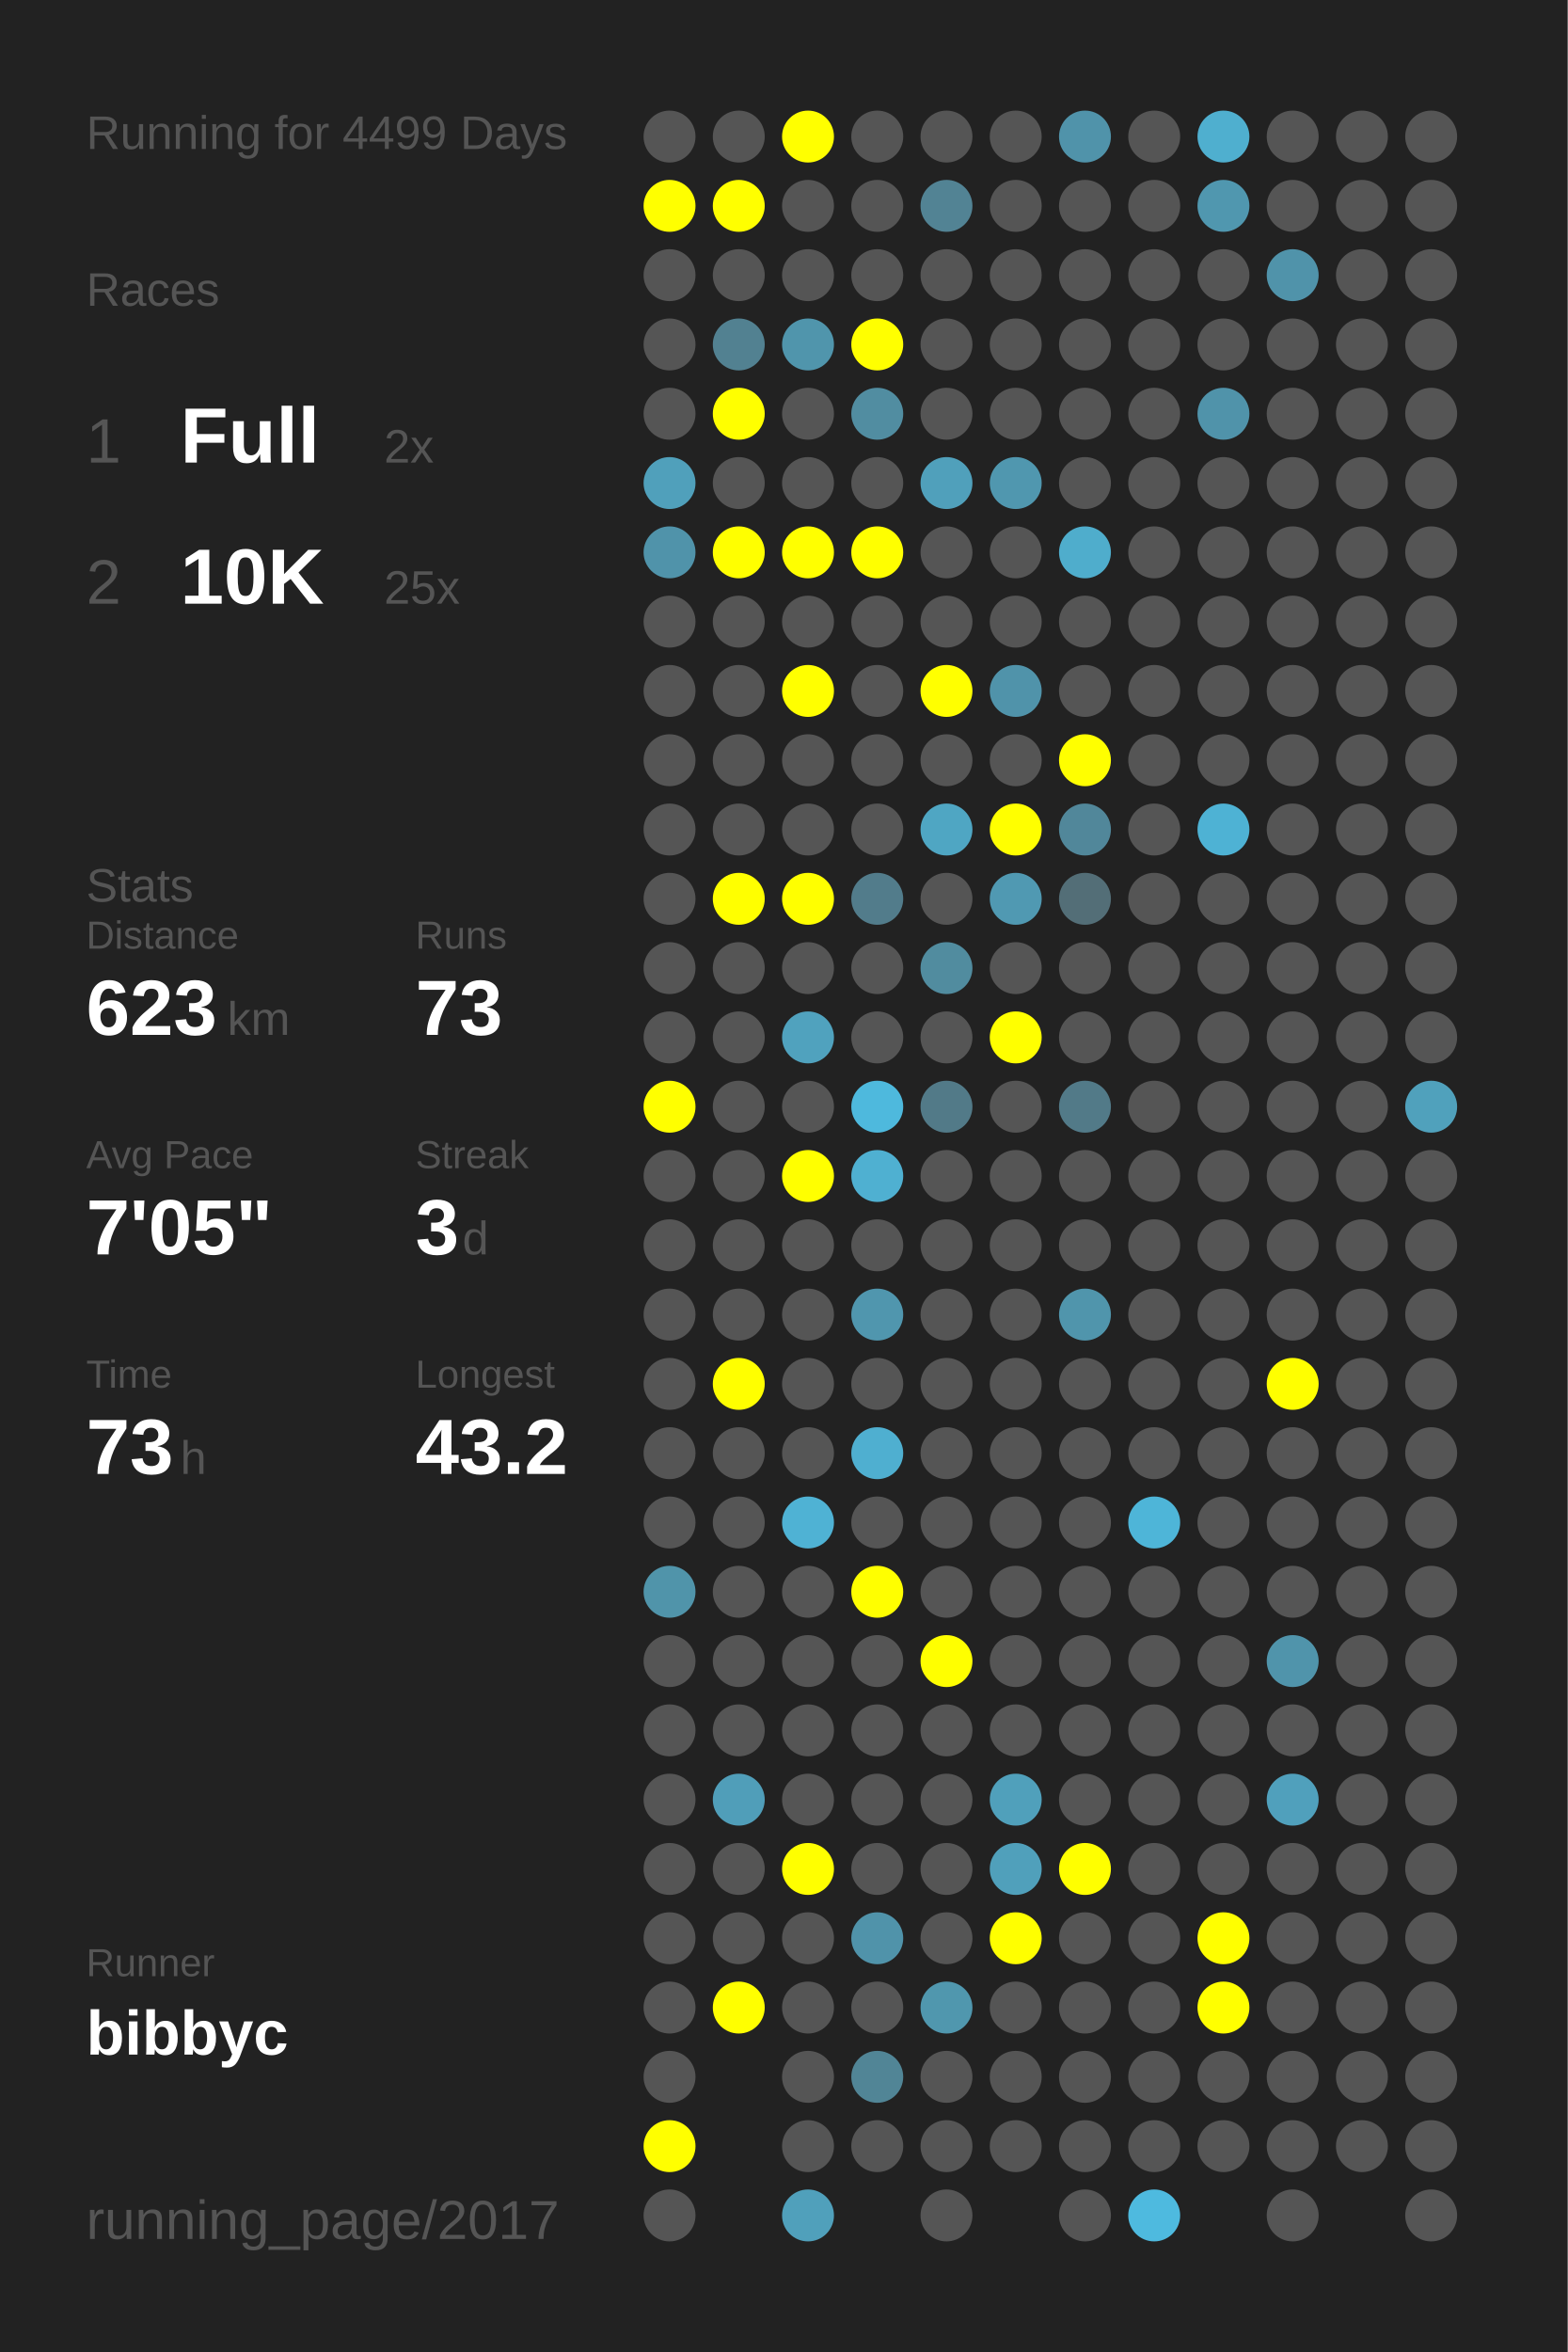
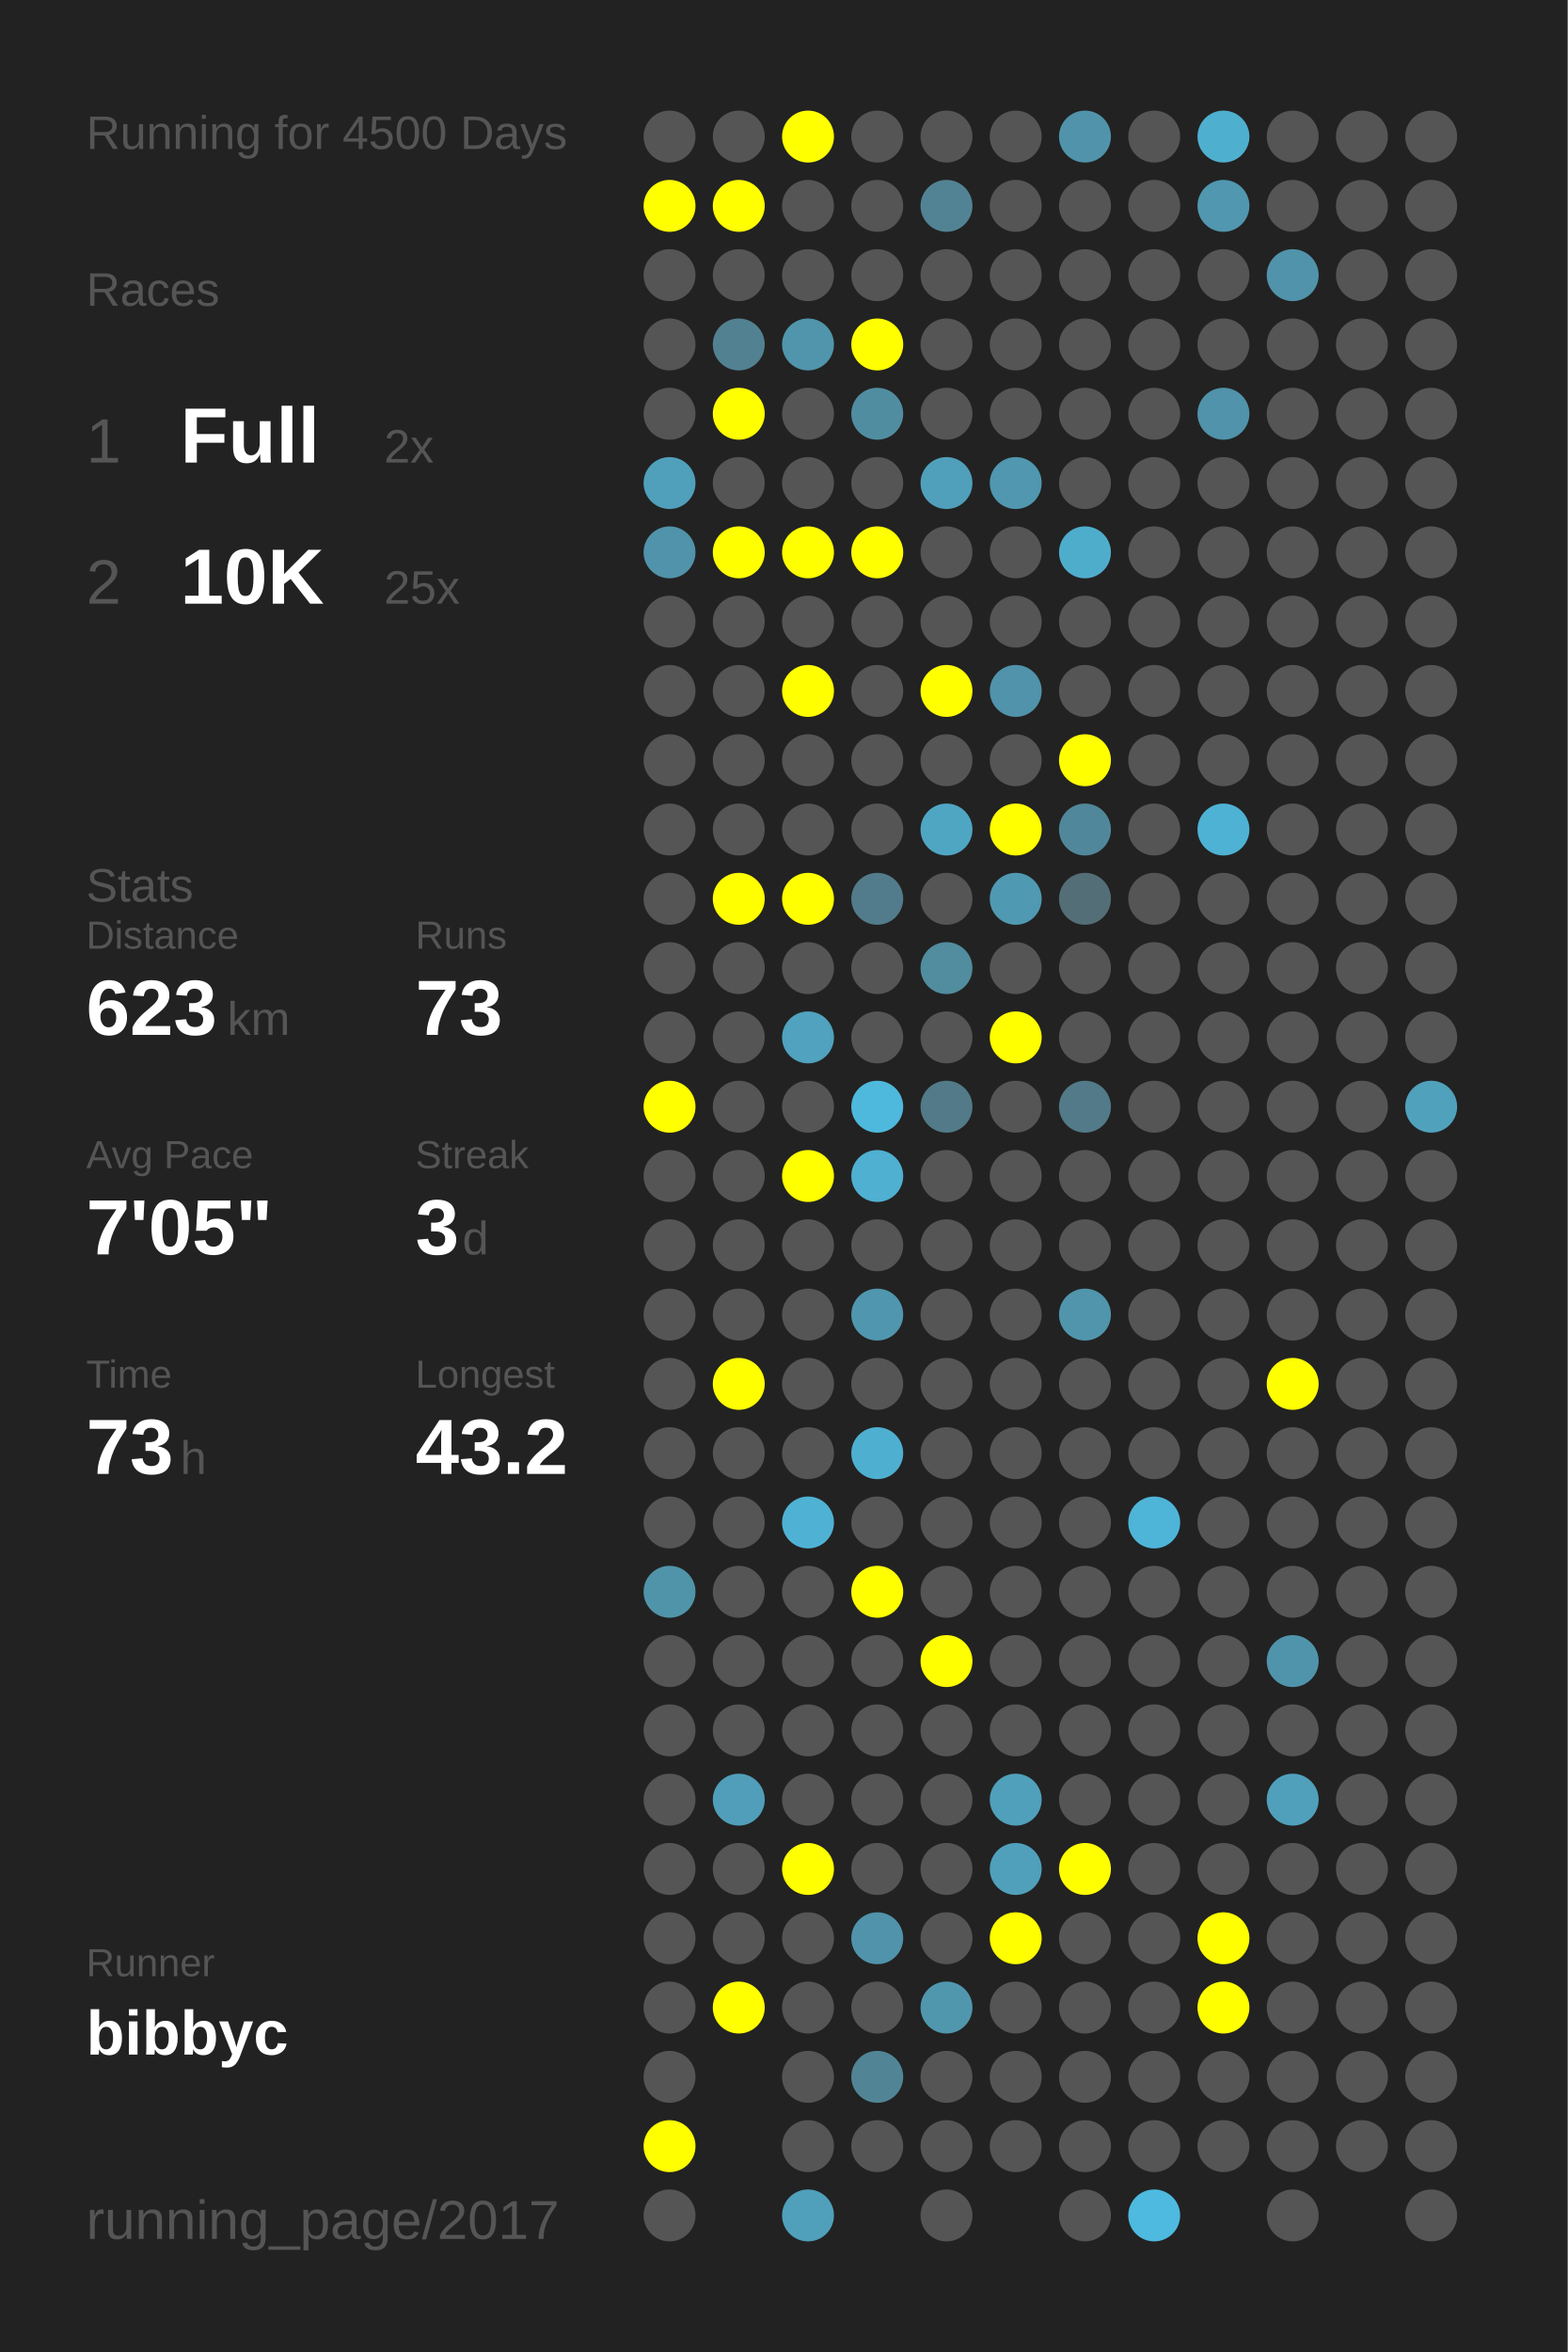
<svg xmlns="http://www.w3.org/2000/svg" baseProfile="full" height="300mm" version="1.1" viewBox="0,0,200,300" width="200mm">
  <defs />
  <rect fill="#222222" height="300" width="200" x="0" y="0" />
-   <text fill="#555555" style="font-size:6px; font-family:Arial;" x="11" y="19">Running for 4499 Days</text>
+   <text fill="#555555" style="font-size:6px; font-family:Arial;" x="11" y="19">Running for 4500 Days</text>
  <text fill="#555555" style="font-size:6px; font-family:Arial;" x="11" y="39">Races</text>
  <text fill="#555555" style="font-size:8px; font-family:Arial;" x="11" y="59">1</text>
  <text fill="#FFFFFF" style="font-size:10px; font-family:Arial; font-weight:bold;" x="23" y="59">Full</text>
  <text fill="#555555" style="font-size:6px; font-family:Arial;" x="49" y="59">2x</text>
  <text fill="#555555" style="font-size:8px; font-family:Arial;" x="11" y="77">2</text>
  <text fill="#FFFFFF" style="font-size:10px; font-family:Arial; font-weight:bold;" x="23" y="77">10K</text>
  <text fill="#555555" style="font-size:6px; font-family:Arial;" x="49" y="77">25x</text>
  <text fill="#555555" style="font-size:6px; font-family:Arial;" x="11" y="115">Stats</text>
  <text fill="#555555" style="font-size:5px; font-family:Arial;" x="11" y="121">Distance</text>
  <text fill="#FFFFFF" style="font-size:10px; font-family:Arial; font-weight:bold;" x="11" y="132">623</text>
  <text fill="#555555" style="font-size:6px; font-family:Arial;" x="29" y="132">km</text>
  <text fill="#555555" style="font-size:5px; font-family:Arial;" x="53" y="121">Runs</text>
  <text fill="#FFFFFF" style="font-size:10px; font-family:Arial; font-weight:bold;" x="53" y="132">73</text>
  <text fill="#555555" style="font-size:5px; font-family:Arial;" x="11" y="149">Avg Pace</text>
  <text fill="#FFFFFF" style="font-size:10px; font-family:Arial; font-weight:bold;" x="11" y="160">7'05"</text>
  <text fill="#555555" style="font-size:5px; font-family:Arial;" x="53" y="149">Streak</text>
  <text fill="#FFFFFF" style="font-size:10px; font-family:Arial; font-weight:bold;" x="53" y="160">3</text>
  <text fill="#555555" style="font-size:6px; font-family:Arial;" x="59" y="160">d</text>
  <text fill="#555555" style="font-size:5px; font-family:Arial;" x="11" y="177">Time</text>
  <text fill="#FFFFFF" style="font-size:10px; font-family:Arial; font-weight:bold;" x="11" y="188">73</text>
  <text fill="#555555" style="font-size:6px; font-family:Arial;" x="23" y="188">h</text>
  <text fill="#555555" style="font-size:5px; font-family:Arial;" x="53" y="177">Longest</text>
  <text fill="#FFFFFF" style="font-size:10px; font-family:Arial; font-weight:bold;" x="53" y="188">43.2</text>
  <text fill="#555555" style="font-size:5px; font-family:Arial;" x="11" y="252.065">Runner</text>
  <text fill="#FFFFFF" style="font-size:8px; font-family:Arial; font-weight:bold;" x="11" y="262.065">bibbyc</text>
  <text fill="#555555" style="font-size:7px; font-family:Arial;" x="11" y="285.581">running_page/2017</text>
  <circle cx="85.417" cy="17.419" fill="#555555" r="3.312" />
  <circle cx="85.417" cy="26.258" fill="#FFFF00" r="3.312" />
  <circle cx="85.417" cy="35.097" fill="#555555" r="3.312" />
  <circle cx="85.417" cy="43.935" fill="#555555" r="3.312" />
  <circle cx="85.417" cy="52.774" fill="#555555" r="3.312" />
  <circle cx="85.417" cy="61.613" fill="#50a0bb" r="3.312" />
  <circle cx="85.417" cy="70.452" fill="#5093aa" r="3.312" />
  <circle cx="85.417" cy="79.29" fill="#555555" r="3.312" />
  <circle cx="85.417" cy="88.129" fill="#555555" r="3.312" />
  <circle cx="85.417" cy="96.968" fill="#555555" r="3.312" />
  <circle cx="85.417" cy="105.806" fill="#555555" r="3.312" />
  <circle cx="85.417" cy="114.645" fill="#555555" r="3.312" />
  <circle cx="85.417" cy="123.484" fill="#555555" r="3.312" />
  <circle cx="85.417" cy="132.323" fill="#555555" r="3.312" />
  <circle cx="85.417" cy="141.161" fill="#FFFF00" r="3.312" />
  <circle cx="85.417" cy="150" fill="#555555" r="3.312" />
  <circle cx="85.417" cy="158.839" fill="#555555" r="3.312" />
  <circle cx="85.417" cy="167.677" fill="#555555" r="3.312" />
  <circle cx="85.417" cy="176.516" fill="#555555" r="3.312" />
  <circle cx="85.417" cy="185.355" fill="#555555" r="3.312" />
  <circle cx="85.417" cy="194.194" fill="#555555" r="3.312" />
  <circle cx="85.417" cy="203.032" fill="#5094aa" r="3.312" />
  <circle cx="85.417" cy="211.871" fill="#555555" r="3.312" />
  <circle cx="85.417" cy="220.71" fill="#555555" r="3.312" />
  <circle cx="85.417" cy="229.548" fill="#555555" r="3.312" />
  <circle cx="85.417" cy="238.387" fill="#555555" r="3.312" />
  <circle cx="85.417" cy="247.226" fill="#555555" r="3.312" />
  <circle cx="85.417" cy="256.065" fill="#555555" r="3.312" />
  <circle cx="85.417" cy="264.903" fill="#555555" r="3.312" />
  <circle cx="85.417" cy="273.742" fill="#FFFF00" r="3.312" />
  <circle cx="85.417" cy="282.581" fill="#555555" r="3.312" />
  <circle cx="94.25" cy="17.419" fill="#555555" r="3.312" />
  <circle cx="94.25" cy="26.258" fill="#FFFF00" r="3.312" />
  <circle cx="94.25" cy="35.097" fill="#555555" r="3.312" />
  <circle cx="94.25" cy="43.935" fill="#528191" r="3.312" />
  <circle cx="94.25" cy="52.774" fill="#FFFF00" r="3.312" />
  <circle cx="94.25" cy="61.613" fill="#555555" r="3.312" />
  <circle cx="94.25" cy="70.452" fill="#FFFF00" r="3.312" />
  <circle cx="94.25" cy="79.29" fill="#555555" r="3.312" />
  <circle cx="94.25" cy="88.129" fill="#555555" r="3.312" />
  <circle cx="94.25" cy="96.968" fill="#555555" r="3.312" />
  <circle cx="94.25" cy="105.806" fill="#555555" r="3.312" />
  <circle cx="94.25" cy="114.645" fill="#FFFF00" r="3.312" />
  <circle cx="94.25" cy="123.484" fill="#555555" r="3.312" />
  <circle cx="94.25" cy="132.323" fill="#555555" r="3.312" />
  <circle cx="94.25" cy="141.161" fill="#555555" r="3.312" />
  <circle cx="94.25" cy="150" fill="#555555" r="3.312" />
  <circle cx="94.25" cy="158.839" fill="#555555" r="3.312" />
  <circle cx="94.25" cy="167.677" fill="#555555" r="3.312" />
  <circle cx="94.25" cy="176.516" fill="#FFFF00" r="3.312" />
  <circle cx="94.25" cy="185.355" fill="#555555" r="3.312" />
  <circle cx="94.25" cy="194.194" fill="#555555" r="3.312" />
  <circle cx="94.25" cy="203.032" fill="#555555" r="3.312" />
  <circle cx="94.25" cy="211.871" fill="#555555" r="3.312" />
  <circle cx="94.25" cy="220.71" fill="#555555" r="3.312" />
  <circle cx="94.25" cy="229.548" fill="#509eb9" r="3.312" />
  <circle cx="94.25" cy="238.387" fill="#555555" r="3.312" />
  <circle cx="94.25" cy="247.226" fill="#555555" r="3.312" />
  <circle cx="94.25" cy="256.065" fill="#FFFF00" r="3.312" />
  <circle cx="103.083" cy="17.419" fill="#FFFF00" r="3.312" />
  <circle cx="103.083" cy="26.258" fill="#555555" r="3.312" />
  <circle cx="103.083" cy="35.097" fill="#555555" r="3.312" />
  <circle cx="103.083" cy="43.935" fill="#5095ac" r="3.312" />
  <circle cx="103.083" cy="52.774" fill="#555555" r="3.312" />
  <circle cx="103.083" cy="61.613" fill="#555555" r="3.312" />
  <circle cx="103.083" cy="70.452" fill="#FFFF00" r="3.312" />
  <circle cx="103.083" cy="79.29" fill="#555555" r="3.312" />
  <circle cx="103.083" cy="88.129" fill="#FFFF00" r="3.312" />
  <circle cx="103.083" cy="96.968" fill="#555555" r="3.312" />
  <circle cx="103.083" cy="105.806" fill="#555555" r="3.312" />
  <circle cx="103.083" cy="114.645" fill="#FFFF00" r="3.312" />
  <circle cx="103.083" cy="123.484" fill="#555555" r="3.312" />
  <circle cx="103.083" cy="132.323" fill="#50a2be" r="3.312" />
  <circle cx="103.083" cy="141.161" fill="#555555" r="3.312" />
  <circle cx="103.083" cy="150" fill="#FFFF00" r="3.312" />
  <circle cx="103.083" cy="158.839" fill="#555555" r="3.312" />
  <circle cx="103.083" cy="167.677" fill="#555555" r="3.312" />
  <circle cx="103.083" cy="176.516" fill="#555555" r="3.312" />
  <circle cx="103.083" cy="185.355" fill="#555555" r="3.312" />
  <circle cx="103.083" cy="194.194" fill="#4fb2d4" r="3.312" />
  <circle cx="103.083" cy="203.032" fill="#555555" r="3.312" />
  <circle cx="103.083" cy="211.871" fill="#555555" r="3.312" />
  <circle cx="103.083" cy="220.71" fill="#555555" r="3.312" />
  <circle cx="103.083" cy="229.548" fill="#555555" r="3.312" />
  <circle cx="103.083" cy="238.387" fill="#FFFF00" r="3.312" />
  <circle cx="103.083" cy="247.226" fill="#555555" r="3.312" />
  <circle cx="103.083" cy="256.065" fill="#555555" r="3.312" />
  <circle cx="103.083" cy="264.903" fill="#555555" r="3.312" />
  <circle cx="103.083" cy="273.742" fill="#555555" r="3.312" />
  <circle cx="103.083" cy="282.581" fill="#50a0bb" r="3.312" />
  <circle cx="111.917" cy="17.419" fill="#555555" r="3.312" />
  <circle cx="111.917" cy="26.258" fill="#555555" r="3.312" />
  <circle cx="111.917" cy="35.097" fill="#555555" r="3.312" />
  <circle cx="111.917" cy="43.935" fill="#FFFF00" r="3.312" />
  <circle cx="111.917" cy="52.774" fill="#518da1" r="3.312" />
  <circle cx="111.917" cy="61.613" fill="#555555" r="3.312" />
  <circle cx="111.917" cy="70.452" fill="#FFFF00" r="3.312" />
  <circle cx="111.917" cy="79.29" fill="#555555" r="3.312" />
  <circle cx="111.917" cy="88.129" fill="#555555" r="3.312" />
  <circle cx="111.917" cy="96.968" fill="#555555" r="3.312" />
  <circle cx="111.917" cy="105.806" fill="#555555" r="3.312" />
  <circle cx="111.917" cy="114.645" fill="#527c8b" r="3.312" />
  <circle cx="111.917" cy="123.484" fill="#555555" r="3.312" />
  <circle cx="111.917" cy="132.323" fill="#555555" r="3.312" />
  <circle cx="111.917" cy="141.161" fill="#4eb9dd" r="3.312" />
  <circle cx="111.917" cy="150" fill="#4fb0d1" r="3.312" />
  <circle cx="111.917" cy="158.839" fill="#555555" r="3.312" />
  <circle cx="111.917" cy="167.677" fill="#5096ae" r="3.312" />
  <circle cx="111.917" cy="176.516" fill="#555555" r="3.312" />
  <circle cx="111.917" cy="185.355" fill="#4fafd0" r="3.312" />
  <circle cx="111.917" cy="194.194" fill="#555555" r="3.312" />
  <circle cx="111.917" cy="203.032" fill="#FFFF00" r="3.312" />
  <circle cx="111.917" cy="211.871" fill="#555555" r="3.312" />
  <circle cx="111.917" cy="220.71" fill="#555555" r="3.312" />
  <circle cx="111.917" cy="229.548" fill="#555555" r="3.312" />
  <circle cx="111.917" cy="238.387" fill="#555555" r="3.312" />
  <circle cx="111.917" cy="247.226" fill="#5093aa" r="3.312" />
  <circle cx="111.917" cy="256.065" fill="#555555" r="3.312" />
  <circle cx="111.917" cy="264.903" fill="#518596" r="3.312" />
  <circle cx="111.917" cy="273.742" fill="#555555" r="3.312" />
  <circle cx="120.75" cy="17.419" fill="#555555" r="3.312" />
  <circle cx="120.75" cy="26.258" fill="#528394" r="3.312" />
  <circle cx="120.75" cy="35.097" fill="#555555" r="3.312" />
  <circle cx="120.75" cy="43.935" fill="#555555" r="3.312" />
  <circle cx="120.75" cy="52.774" fill="#555555" r="3.312" />
  <circle cx="120.75" cy="61.613" fill="#50a0bb" r="3.312" />
  <circle cx="120.75" cy="70.452" fill="#555555" r="3.312" />
  <circle cx="120.75" cy="79.29" fill="#555555" r="3.312" />
  <circle cx="120.75" cy="88.129" fill="#FFFF00" r="3.312" />
  <circle cx="120.75" cy="96.968" fill="#555555" r="3.312" />
  <circle cx="120.75" cy="105.806" fill="#4fa6c3" r="3.312" />
  <circle cx="120.75" cy="114.645" fill="#555555" r="3.312" />
  <circle cx="120.75" cy="123.484" fill="#518c9f" r="3.312" />
  <circle cx="120.75" cy="132.323" fill="#555555" r="3.312" />
  <circle cx="120.75" cy="141.161" fill="#527a88" r="3.312" />
  <circle cx="120.75" cy="150" fill="#555555" r="3.312" />
  <circle cx="120.75" cy="158.839" fill="#555555" r="3.312" />
  <circle cx="120.75" cy="167.677" fill="#555555" r="3.312" />
  <circle cx="120.75" cy="176.516" fill="#555555" r="3.312" />
  <circle cx="120.75" cy="185.355" fill="#555555" r="3.312" />
  <circle cx="120.75" cy="194.194" fill="#555555" r="3.312" />
  <circle cx="120.75" cy="203.032" fill="#555555" r="3.312" />
  <circle cx="120.75" cy="211.871" fill="#FFFF00" r="3.312" />
  <circle cx="120.75" cy="220.71" fill="#555555" r="3.312" />
  <circle cx="120.75" cy="229.548" fill="#555555" r="3.312" />
  <circle cx="120.75" cy="238.387" fill="#555555" r="3.312" />
  <circle cx="120.75" cy="247.226" fill="#555555" r="3.312" />
  <circle cx="120.75" cy="256.065" fill="#5097ae" r="3.312" />
  <circle cx="120.75" cy="264.903" fill="#555555" r="3.312" />
  <circle cx="120.75" cy="273.742" fill="#555555" r="3.312" />
  <circle cx="120.75" cy="282.581" fill="#555555" r="3.312" />
  <circle cx="129.583" cy="17.419" fill="#555555" r="3.312" />
  <circle cx="129.583" cy="26.258" fill="#555555" r="3.312" />
  <circle cx="129.583" cy="35.097" fill="#555555" r="3.312" />
  <circle cx="129.583" cy="43.935" fill="#555555" r="3.312" />
  <circle cx="129.583" cy="52.774" fill="#555555" r="3.312" />
  <circle cx="129.583" cy="61.613" fill="#5097af" r="3.312" />
  <circle cx="129.583" cy="70.452" fill="#555555" r="3.312" />
  <circle cx="129.583" cy="79.29" fill="#555555" r="3.312" />
  <circle cx="129.583" cy="88.129" fill="#5093aa" r="3.312" />
  <circle cx="129.583" cy="96.968" fill="#555555" r="3.312" />
  <circle cx="129.583" cy="105.806" fill="#FFFF00" r="3.312" />
  <circle cx="129.583" cy="114.645" fill="#5099b2" r="3.312" />
  <circle cx="129.583" cy="123.484" fill="#555555" r="3.312" />
  <circle cx="129.583" cy="132.323" fill="#FFFF00" r="3.312" />
  <circle cx="129.583" cy="141.161" fill="#555555" r="3.312" />
  <circle cx="129.583" cy="150" fill="#555555" r="3.312" />
  <circle cx="129.583" cy="158.839" fill="#555555" r="3.312" />
  <circle cx="129.583" cy="167.677" fill="#555555" r="3.312" />
  <circle cx="129.583" cy="176.516" fill="#555555" r="3.312" />
  <circle cx="129.583" cy="185.355" fill="#555555" r="3.312" />
  <circle cx="129.583" cy="194.194" fill="#555555" r="3.312" />
  <circle cx="129.583" cy="203.032" fill="#555555" r="3.312" />
  <circle cx="129.583" cy="211.871" fill="#555555" r="3.312" />
  <circle cx="129.583" cy="220.71" fill="#555555" r="3.312" />
  <circle cx="129.583" cy="229.548" fill="#50a0bb" r="3.312" />
  <circle cx="129.583" cy="238.387" fill="#50a0bb" r="3.312" />
  <circle cx="129.583" cy="247.226" fill="#FFFF00" r="3.312" />
  <circle cx="129.583" cy="256.065" fill="#555555" r="3.312" />
  <circle cx="129.583" cy="264.903" fill="#555555" r="3.312" />
  <circle cx="129.583" cy="273.742" fill="#555555" r="3.312" />
  <circle cx="138.417" cy="17.419" fill="#5093aa" r="3.312" />
  <circle cx="138.417" cy="26.258" fill="#555555" r="3.312" />
  <circle cx="138.417" cy="35.097" fill="#555555" r="3.312" />
  <circle cx="138.417" cy="43.935" fill="#555555" r="3.312" />
  <circle cx="138.417" cy="52.774" fill="#555555" r="3.312" />
  <circle cx="138.417" cy="61.613" fill="#555555" r="3.312" />
  <circle cx="138.417" cy="70.452" fill="#4fadcc" r="3.312" />
  <circle cx="138.417" cy="79.29" fill="#555555" r="3.312" />
  <circle cx="138.417" cy="88.129" fill="#555555" r="3.312" />
  <circle cx="138.417" cy="96.968" fill="#FFFF00" r="3.312" />
  <circle cx="138.417" cy="105.806" fill="#51879a" r="3.312" />
  <circle cx="138.417" cy="114.645" fill="#536e77" r="3.312" />
  <circle cx="138.417" cy="123.484" fill="#555555" r="3.312" />
  <circle cx="138.417" cy="132.323" fill="#555555" r="3.312" />
  <circle cx="138.417" cy="141.161" fill="#527a88" r="3.312" />
  <circle cx="138.417" cy="150" fill="#555555" r="3.312" />
  <circle cx="138.417" cy="158.839" fill="#555555" r="3.312" />
  <circle cx="138.417" cy="167.677" fill="#5095ac" r="3.312" />
  <circle cx="138.417" cy="176.516" fill="#555555" r="3.312" />
  <circle cx="138.417" cy="185.355" fill="#555555" r="3.312" />
  <circle cx="138.417" cy="194.194" fill="#555555" r="3.312" />
  <circle cx="138.417" cy="203.032" fill="#555555" r="3.312" />
  <circle cx="138.417" cy="211.871" fill="#555555" r="3.312" />
  <circle cx="138.417" cy="220.71" fill="#555555" r="3.312" />
  <circle cx="138.417" cy="229.548" fill="#555555" r="3.312" />
  <circle cx="138.417" cy="238.387" fill="#FFFF00" r="3.312" />
  <circle cx="138.417" cy="247.226" fill="#555555" r="3.312" />
  <circle cx="138.417" cy="256.065" fill="#555555" r="3.312" />
  <circle cx="138.417" cy="264.903" fill="#555555" r="3.312" />
  <circle cx="138.417" cy="273.742" fill="#555555" r="3.312" />
  <circle cx="138.417" cy="282.581" fill="#555555" r="3.312" />
  <circle cx="147.25" cy="17.419" fill="#555555" r="3.312" />
  <circle cx="147.25" cy="26.258" fill="#555555" r="3.312" />
  <circle cx="147.25" cy="35.097" fill="#555555" r="3.312" />
  <circle cx="147.25" cy="43.935" fill="#555555" r="3.312" />
  <circle cx="147.25" cy="52.774" fill="#555555" r="3.312" />
  <circle cx="147.25" cy="61.613" fill="#555555" r="3.312" />
  <circle cx="147.25" cy="70.452" fill="#555555" r="3.312" />
  <circle cx="147.25" cy="79.29" fill="#555555" r="3.312" />
  <circle cx="147.25" cy="88.129" fill="#555555" r="3.312" />
  <circle cx="147.25" cy="96.968" fill="#555555" r="3.312" />
  <circle cx="147.25" cy="105.806" fill="#555555" r="3.312" />
  <circle cx="147.25" cy="114.645" fill="#555555" r="3.312" />
  <circle cx="147.25" cy="123.484" fill="#555555" r="3.312" />
  <circle cx="147.25" cy="132.323" fill="#555555" r="3.312" />
  <circle cx="147.25" cy="141.161" fill="#555555" r="3.312" />
  <circle cx="147.25" cy="150" fill="#555555" r="3.312" />
  <circle cx="147.25" cy="158.839" fill="#555555" r="3.312" />
  <circle cx="147.25" cy="167.677" fill="#555555" r="3.312" />
  <circle cx="147.25" cy="176.516" fill="#555555" r="3.312" />
  <circle cx="147.25" cy="185.355" fill="#555555" r="3.312" />
  <circle cx="147.25" cy="194.194" fill="#4eb5d8" r="3.312" />
  <circle cx="147.25" cy="203.032" fill="#555555" r="3.312" />
  <circle cx="147.25" cy="211.871" fill="#555555" r="3.312" />
  <circle cx="147.25" cy="220.71" fill="#555555" r="3.312" />
  <circle cx="147.25" cy="229.548" fill="#555555" r="3.312" />
  <circle cx="147.25" cy="238.387" fill="#555555" r="3.312" />
  <circle cx="147.25" cy="247.226" fill="#555555" r="3.312" />
  <circle cx="147.25" cy="256.065" fill="#555555" r="3.312" />
  <circle cx="147.25" cy="264.903" fill="#555555" r="3.312" />
  <circle cx="147.25" cy="273.742" fill="#555555" r="3.312" />
  <circle cx="147.25" cy="282.581" fill="#4ebadf" r="3.312" />
  <circle cx="156.083" cy="17.419" fill="#4fafcf" r="3.312" />
  <circle cx="156.083" cy="26.258" fill="#5097af" r="3.312" />
  <circle cx="156.083" cy="35.097" fill="#555555" r="3.312" />
  <circle cx="156.083" cy="43.935" fill="#555555" r="3.312" />
  <circle cx="156.083" cy="52.774" fill="#5093aa" r="3.312" />
  <circle cx="156.083" cy="61.613" fill="#555555" r="3.312" />
  <circle cx="156.083" cy="70.452" fill="#555555" r="3.312" />
  <circle cx="156.083" cy="79.29" fill="#555555" r="3.312" />
  <circle cx="156.083" cy="88.129" fill="#555555" r="3.312" />
  <circle cx="156.083" cy="96.968" fill="#555555" r="3.312" />
  <circle cx="156.083" cy="105.806" fill="#4eb2d4" r="3.312" />
  <circle cx="156.083" cy="114.645" fill="#555555" r="3.312" />
  <circle cx="156.083" cy="123.484" fill="#555555" r="3.312" />
  <circle cx="156.083" cy="132.323" fill="#555555" r="3.312" />
  <circle cx="156.083" cy="141.161" fill="#555555" r="3.312" />
  <circle cx="156.083" cy="150" fill="#555555" r="3.312" />
  <circle cx="156.083" cy="158.839" fill="#555555" r="3.312" />
  <circle cx="156.083" cy="167.677" fill="#555555" r="3.312" />
  <circle cx="156.083" cy="176.516" fill="#555555" r="3.312" />
  <circle cx="156.083" cy="185.355" fill="#555555" r="3.312" />
  <circle cx="156.083" cy="194.194" fill="#555555" r="3.312" />
  <circle cx="156.083" cy="203.032" fill="#555555" r="3.312" />
  <circle cx="156.083" cy="211.871" fill="#555555" r="3.312" />
  <circle cx="156.083" cy="220.71" fill="#555555" r="3.312" />
  <circle cx="156.083" cy="229.548" fill="#555555" r="3.312" />
  <circle cx="156.083" cy="238.387" fill="#555555" r="3.312" />
  <circle cx="156.083" cy="247.226" fill="#FFFF00" r="3.312" />
  <circle cx="156.083" cy="256.065" fill="#FFFF00" r="3.312" />
  <circle cx="156.083" cy="264.903" fill="#555555" r="3.312" />
  <circle cx="156.083" cy="273.742" fill="#555555" r="3.312" />
  <circle cx="164.917" cy="17.419" fill="#555555" r="3.312" />
  <circle cx="164.917" cy="26.258" fill="#555555" r="3.312" />
  <circle cx="164.917" cy="35.097" fill="#5093aa" r="3.312" />
  <circle cx="164.917" cy="43.935" fill="#555555" r="3.312" />
  <circle cx="164.917" cy="52.774" fill="#555555" r="3.312" />
  <circle cx="164.917" cy="61.613" fill="#555555" r="3.312" />
  <circle cx="164.917" cy="70.452" fill="#555555" r="3.312" />
  <circle cx="164.917" cy="79.29" fill="#555555" r="3.312" />
  <circle cx="164.917" cy="88.129" fill="#555555" r="3.312" />
  <circle cx="164.917" cy="96.968" fill="#555555" r="3.312" />
  <circle cx="164.917" cy="105.806" fill="#555555" r="3.312" />
  <circle cx="164.917" cy="114.645" fill="#555555" r="3.312" />
  <circle cx="164.917" cy="123.484" fill="#555555" r="3.312" />
  <circle cx="164.917" cy="132.323" fill="#555555" r="3.312" />
  <circle cx="164.917" cy="141.161" fill="#555555" r="3.312" />
  <circle cx="164.917" cy="150" fill="#555555" r="3.312" />
  <circle cx="164.917" cy="158.839" fill="#555555" r="3.312" />
  <circle cx="164.917" cy="167.677" fill="#555555" r="3.312" />
  <circle cx="164.917" cy="176.516" fill="#FFFF00" r="3.312" />
  <circle cx="164.917" cy="185.355" fill="#555555" r="3.312" />
  <circle cx="164.917" cy="194.194" fill="#555555" r="3.312" />
  <circle cx="164.917" cy="203.032" fill="#555555" r="3.312" />
  <circle cx="164.917" cy="211.871" fill="#5094ab" r="3.312" />
  <circle cx="164.917" cy="220.71" fill="#555555" r="3.312" />
  <circle cx="164.917" cy="229.548" fill="#50a0bc" r="3.312" />
  <circle cx="164.917" cy="238.387" fill="#555555" r="3.312" />
  <circle cx="164.917" cy="247.226" fill="#555555" r="3.312" />
  <circle cx="164.917" cy="256.065" fill="#555555" r="3.312" />
  <circle cx="164.917" cy="264.903" fill="#555555" r="3.312" />
  <circle cx="164.917" cy="273.742" fill="#555555" r="3.312" />
  <circle cx="164.917" cy="282.581" fill="#555555" r="3.312" />
  <circle cx="173.75" cy="17.419" fill="#555555" r="3.312" />
  <circle cx="173.75" cy="26.258" fill="#555555" r="3.312" />
  <circle cx="173.75" cy="35.097" fill="#555555" r="3.312" />
  <circle cx="173.75" cy="43.935" fill="#555555" r="3.312" />
  <circle cx="173.75" cy="52.774" fill="#555555" r="3.312" />
  <circle cx="173.75" cy="61.613" fill="#555555" r="3.312" />
  <circle cx="173.75" cy="70.452" fill="#555555" r="3.312" />
  <circle cx="173.75" cy="79.29" fill="#555555" r="3.312" />
  <circle cx="173.75" cy="88.129" fill="#555555" r="3.312" />
  <circle cx="173.75" cy="96.968" fill="#555555" r="3.312" />
  <circle cx="173.75" cy="105.806" fill="#555555" r="3.312" />
  <circle cx="173.75" cy="114.645" fill="#555555" r="3.312" />
  <circle cx="173.75" cy="123.484" fill="#555555" r="3.312" />
  <circle cx="173.75" cy="132.323" fill="#555555" r="3.312" />
  <circle cx="173.75" cy="141.161" fill="#555555" r="3.312" />
  <circle cx="173.75" cy="150" fill="#555555" r="3.312" />
  <circle cx="173.75" cy="158.839" fill="#555555" r="3.312" />
  <circle cx="173.75" cy="167.677" fill="#555555" r="3.312" />
  <circle cx="173.75" cy="176.516" fill="#555555" r="3.312" />
  <circle cx="173.75" cy="185.355" fill="#555555" r="3.312" />
  <circle cx="173.75" cy="194.194" fill="#555555" r="3.312" />
  <circle cx="173.75" cy="203.032" fill="#555555" r="3.312" />
  <circle cx="173.75" cy="211.871" fill="#555555" r="3.312" />
  <circle cx="173.75" cy="220.71" fill="#555555" r="3.312" />
  <circle cx="173.75" cy="229.548" fill="#555555" r="3.312" />
  <circle cx="173.75" cy="238.387" fill="#555555" r="3.312" />
  <circle cx="173.75" cy="247.226" fill="#555555" r="3.312" />
  <circle cx="173.75" cy="256.065" fill="#555555" r="3.312" />
  <circle cx="173.75" cy="264.903" fill="#555555" r="3.312" />
  <circle cx="173.75" cy="273.742" fill="#555555" r="3.312" />
  <circle cx="182.583" cy="17.419" fill="#555555" r="3.312" />
  <circle cx="182.583" cy="26.258" fill="#555555" r="3.312" />
  <circle cx="182.583" cy="35.097" fill="#555555" r="3.312" />
  <circle cx="182.583" cy="43.935" fill="#555555" r="3.312" />
  <circle cx="182.583" cy="52.774" fill="#555555" r="3.312" />
  <circle cx="182.583" cy="61.613" fill="#555555" r="3.312" />
  <circle cx="182.583" cy="70.452" fill="#555555" r="3.312" />
  <circle cx="182.583" cy="79.29" fill="#555555" r="3.312" />
  <circle cx="182.583" cy="88.129" fill="#555555" r="3.312" />
  <circle cx="182.583" cy="96.968" fill="#555555" r="3.312" />
  <circle cx="182.583" cy="105.806" fill="#555555" r="3.312" />
  <circle cx="182.583" cy="114.645" fill="#555555" r="3.312" />
  <circle cx="182.583" cy="123.484" fill="#555555" r="3.312" />
  <circle cx="182.583" cy="132.323" fill="#555555" r="3.312" />
  <circle cx="182.583" cy="141.161" fill="#50a1bc" r="3.312" />
  <circle cx="182.583" cy="150" fill="#555555" r="3.312" />
  <circle cx="182.583" cy="158.839" fill="#555555" r="3.312" />
  <circle cx="182.583" cy="167.677" fill="#555555" r="3.312" />
  <circle cx="182.583" cy="176.516" fill="#555555" r="3.312" />
  <circle cx="182.583" cy="185.355" fill="#555555" r="3.312" />
  <circle cx="182.583" cy="194.194" fill="#555555" r="3.312" />
  <circle cx="182.583" cy="203.032" fill="#555555" r="3.312" />
  <circle cx="182.583" cy="211.871" fill="#555555" r="3.312" />
  <circle cx="182.583" cy="220.71" fill="#555555" r="3.312" />
  <circle cx="182.583" cy="229.548" fill="#555555" r="3.312" />
  <circle cx="182.583" cy="238.387" fill="#555555" r="3.312" />
  <circle cx="182.583" cy="247.226" fill="#555555" r="3.312" />
  <circle cx="182.583" cy="256.065" fill="#555555" r="3.312" />
  <circle cx="182.583" cy="264.903" fill="#555555" r="3.312" />
  <circle cx="182.583" cy="273.742" fill="#555555" r="3.312" />
  <circle cx="182.583" cy="282.581" fill="#555555" r="3.312" />
</svg>
